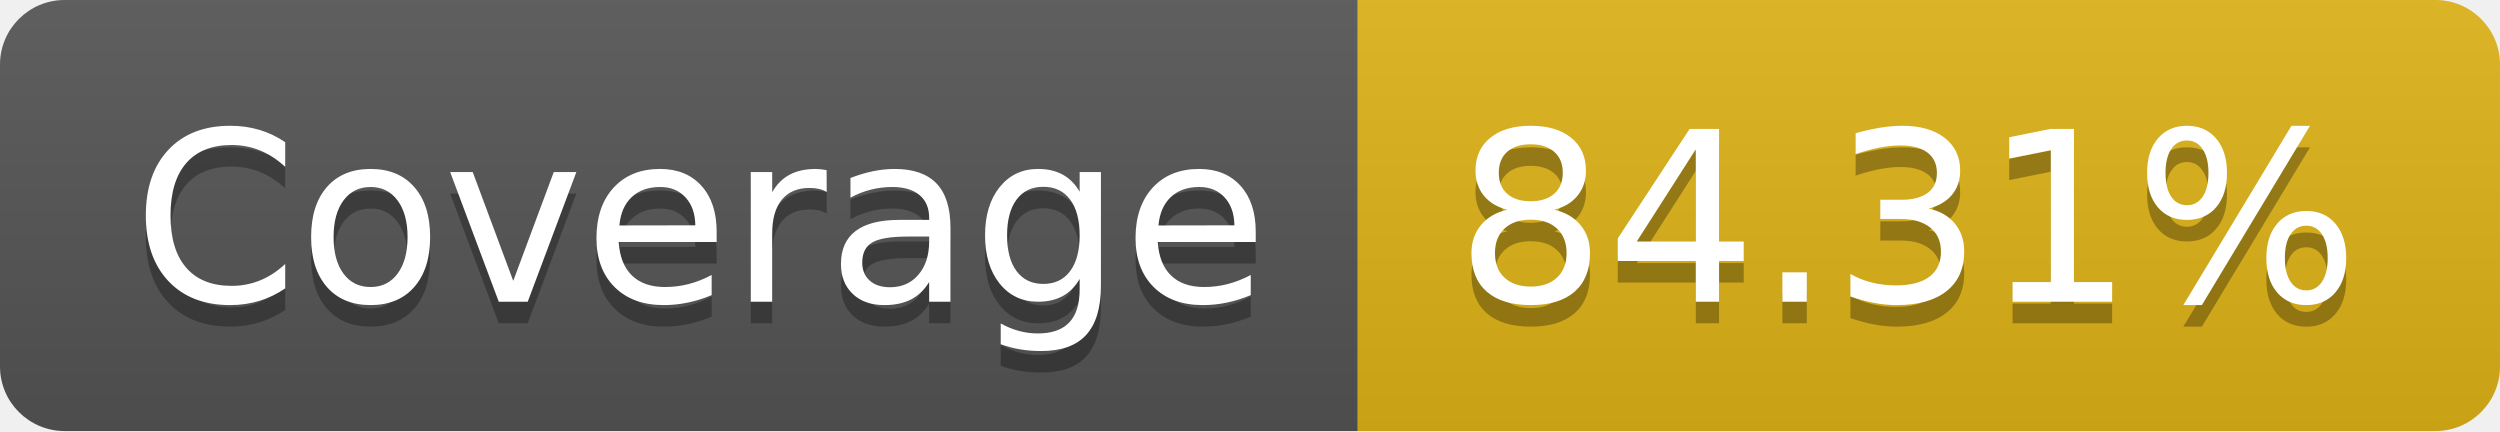
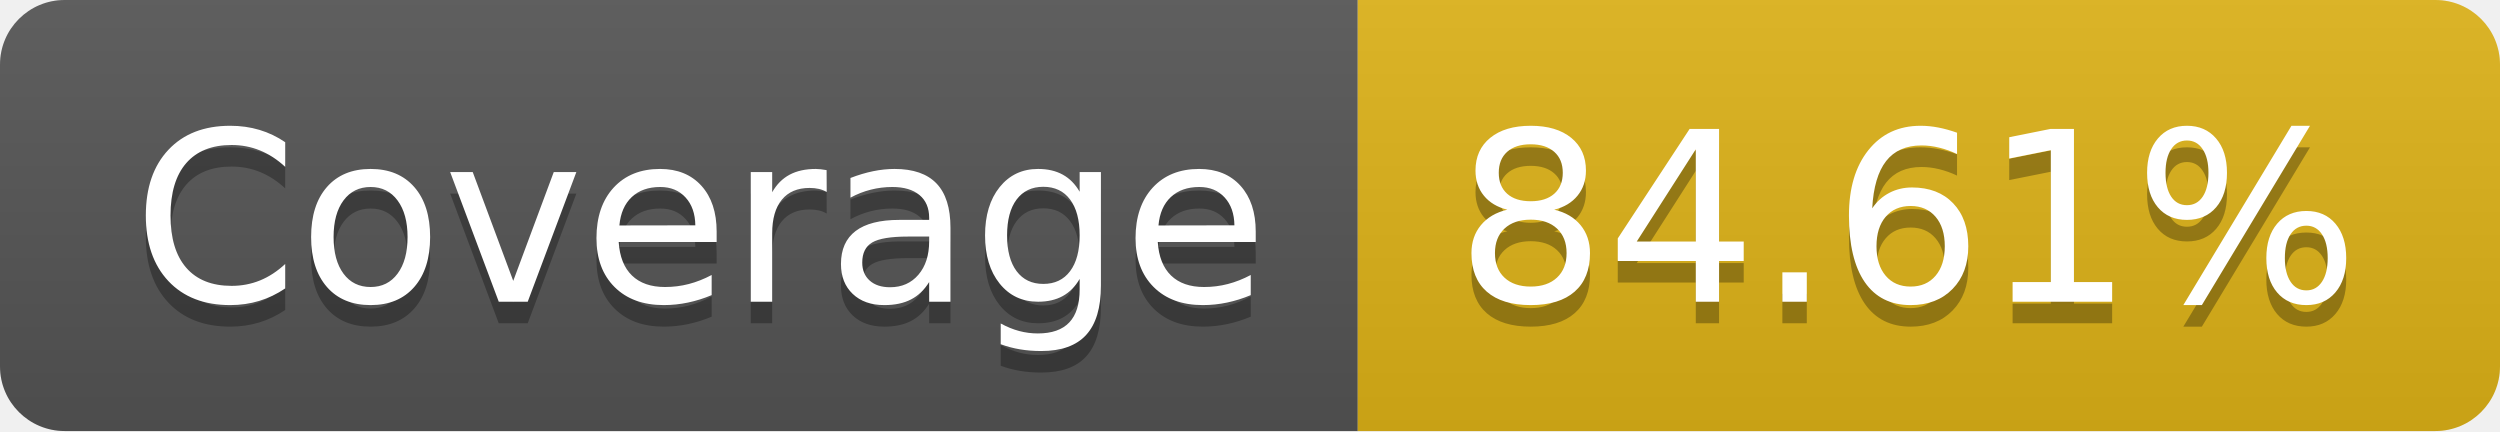
- <svg xmlns="http://www.w3.org/2000/svg" width="116" height="20" role="img" aria-label="Coverage: 84.31%">
+ <svg xmlns="http://www.w3.org/2000/svg" width="116" height="20" role="img" aria-label="Coverage: 84.61%">
  <linearGradient id="s" x2="0" y2="100%">
    <stop offset="0" stop-color="#bbb" stop-opacity=".1" />
    <stop offset="1" stop-opacity=".1" />
  </linearGradient>
  <clipPath id="r">
    <rect width="116" height="20" rx="3" fill="#fff" />
  </clipPath>
  <g clip-path="url(#r)">
    <rect width="63" height="20" fill="#555" />
    <rect x="63" width="53" height="20" fill="#dfb317" />
    <rect width="116" height="20" fill="url(#s)" />
  </g>
  <g fill="#fff" text-anchor="middle" font-family="Verdana,Geneva,DejaVu Sans,sans-serif" text-rendering="geometricPrecision" font-size="110">
    <text aria-hidden="true" x="325" y="150" fill="#010101" fill-opacity=".3" transform="scale(.1)" textLength="530">Coverage</text>
    <text x="325" y="140" transform="scale(.1)" fill="#fff" textLength="530">Coverage</text>
-     <text aria-hidden="true" x="885" y="150" fill="#010101" fill-opacity=".3" transform="scale(.1)" textLength="430">84.31%</text>
-     <text x="885" y="140" transform="scale(.1)" fill="#fff" textLength="430">84.31%</text>
+     <text aria-hidden="true" x="885" y="150" fill="#010101" fill-opacity=".3" transform="scale(.1)" textLength="430">84.61%</text>
+     <text x="885" y="140" transform="scale(.1)" fill="#fff" textLength="430">84.61%</text>
  </g>
</svg>
